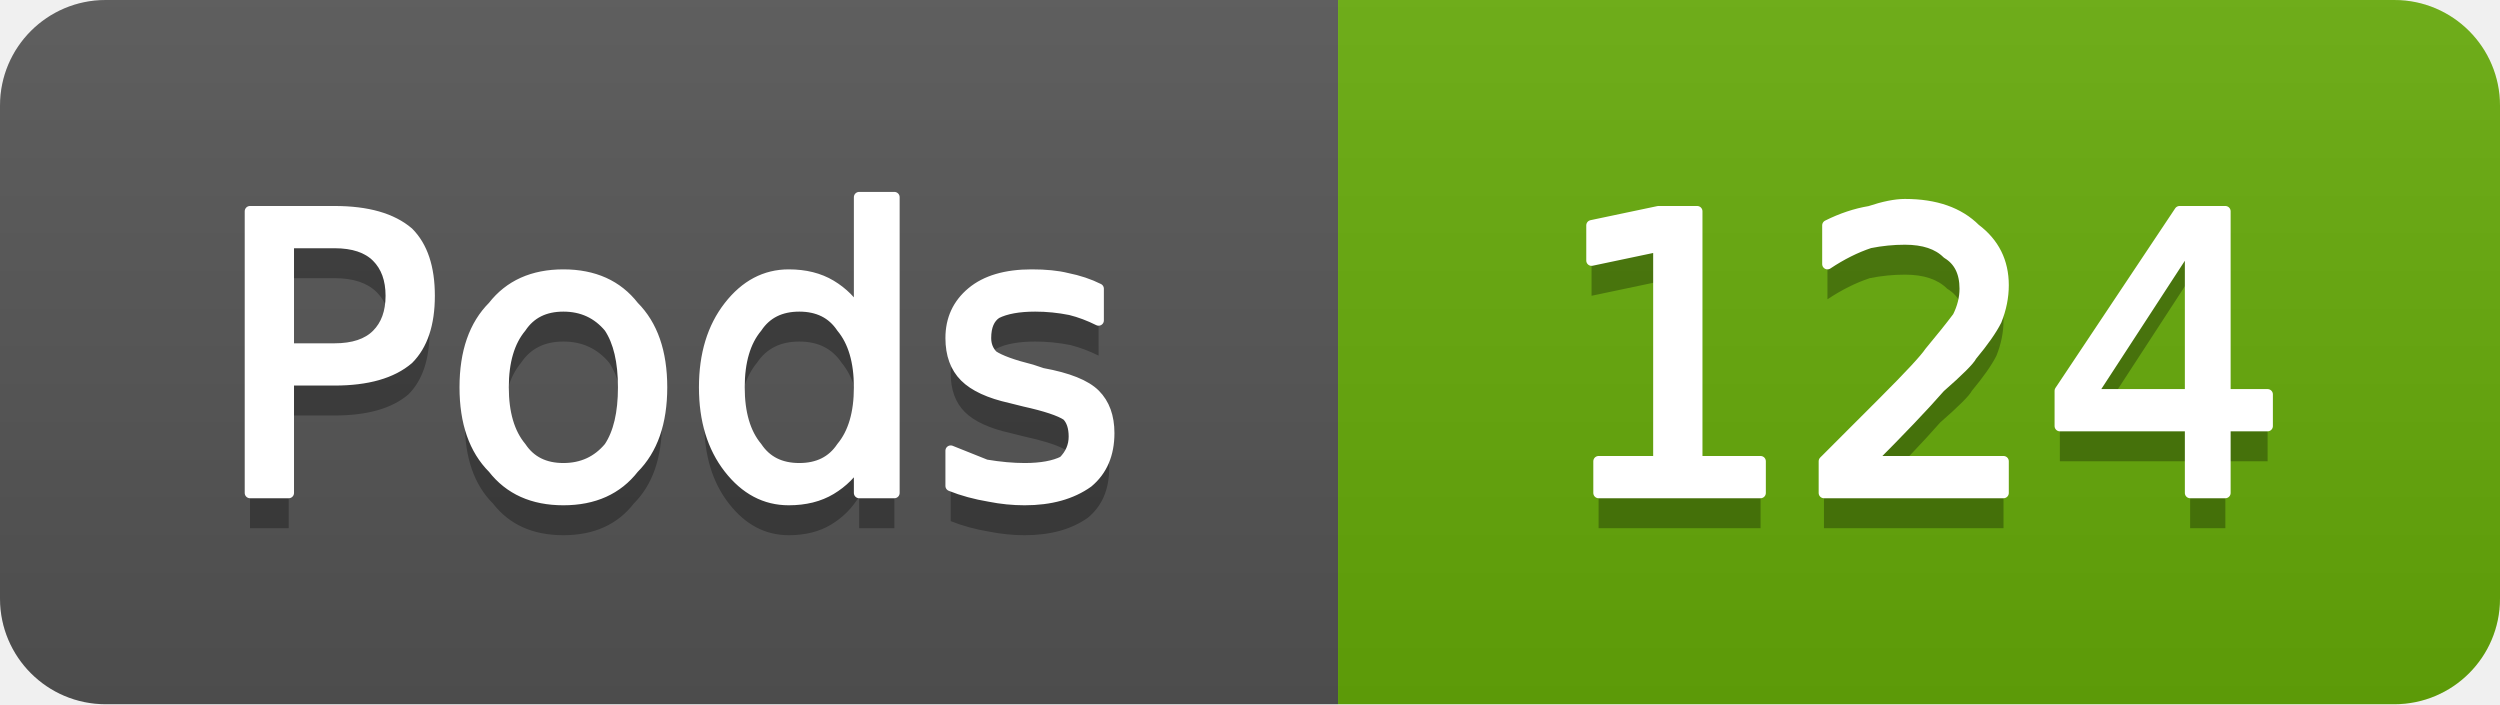
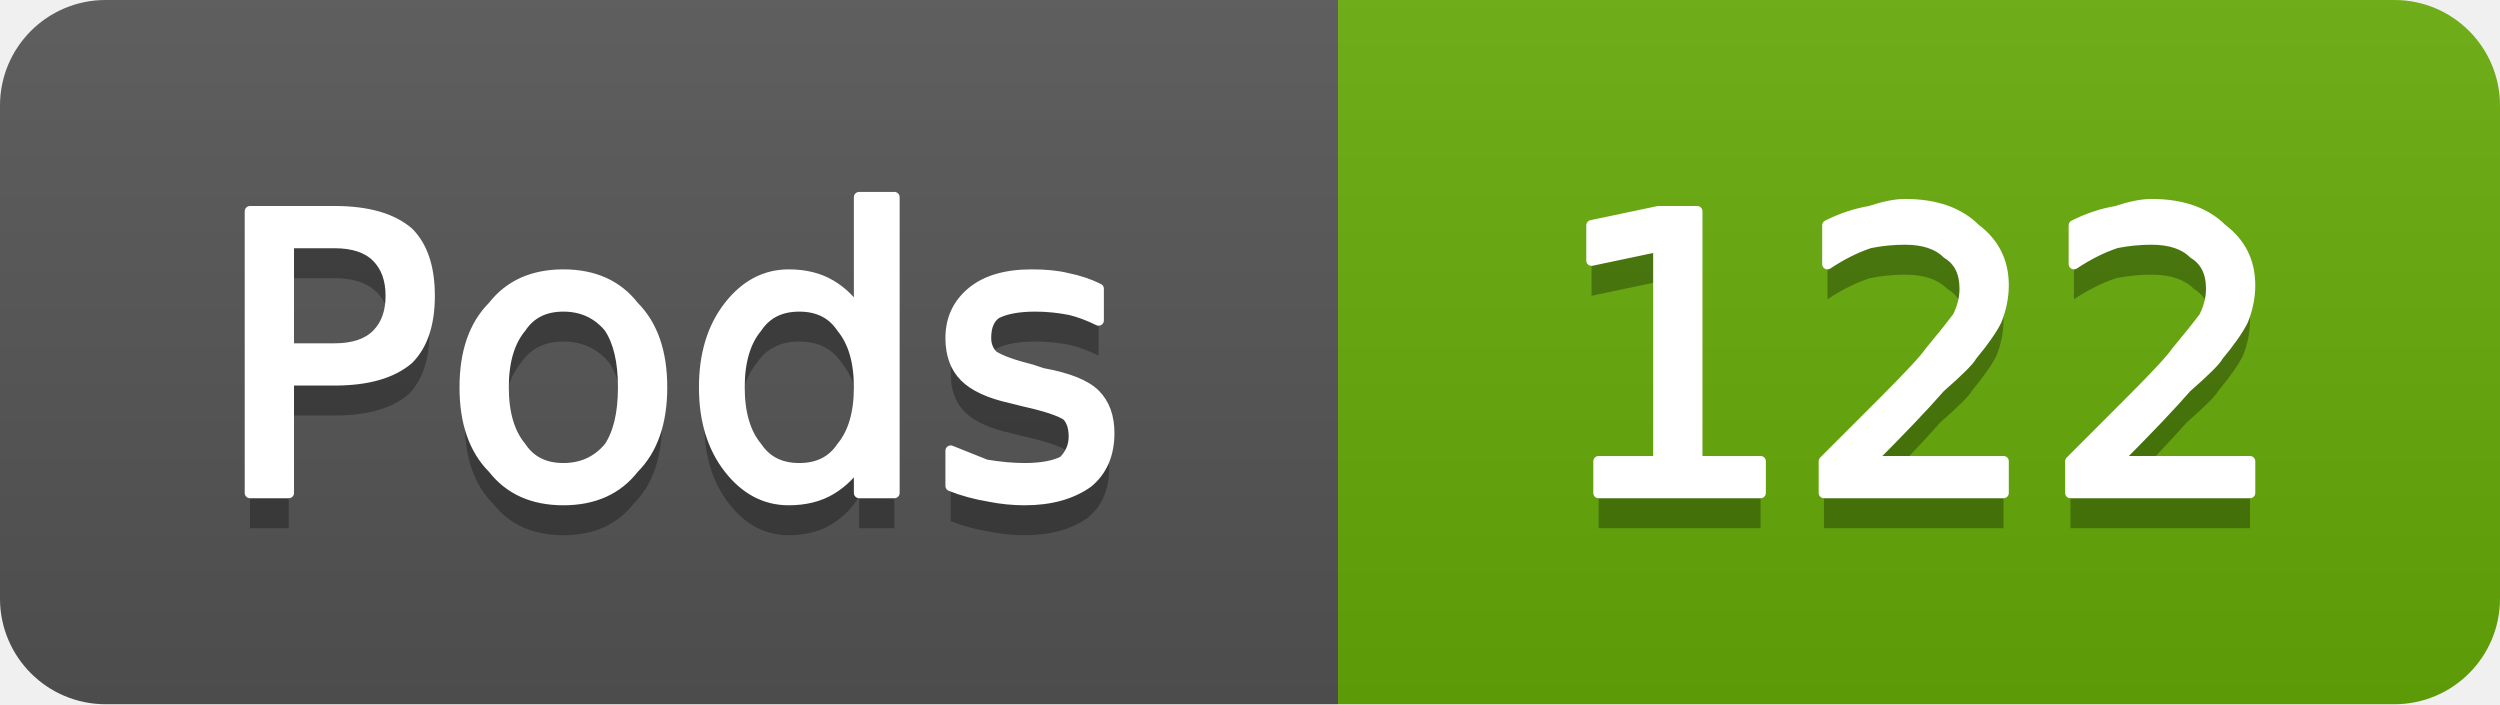
- <svg xmlns="http://www.w3.org/2000/svg" width="71" height="20" viewBox="0 0 71 20" role="img" aria-label="Pods: 124">
+ <svg xmlns="http://www.w3.org/2000/svg" width="71" height="20" viewBox="0 0 71 20" role="img" aria-label="Pods: 122">
  <linearGradient id="g-cluster_pod_count" x2="0" y2="100%">
    <stop offset="0" stop-color="#bbb" stop-opacity=".1" />
    <stop offset="1" stop-opacity=".1" />
  </linearGradient>
  <clipPath id="r-cluster_pod_count">
    <rect width="71" height="20" rx="3" fill="#fff" />
  </clipPath>
  <g clip-path="url(#r-cluster_pod_count)">
    <rect width="38" height="20" fill="#555" />
    <rect x="38" width="33" height="20" fill="#67ac09" />
    <rect width="71" height="20" fill="url(#g-cluster_pod_count)" />
    <path transform="translate(0 1)" fill="#010101" fill-opacity=".3" d="M8.2 6.9L8.2 9.9L9.5 9.9Q10.3 9.9 10.7 9.5Q11.1 9.1 11.1 8.4Q11.1 7.7 10.7 7.3Q10.3 6.9 9.5 6.9L8.2 6.9ZM7.1 6.0L9.5 6.0Q10.9 6.0 11.6 6.6Q12.2 7.2 12.2 8.4Q12.2 9.6 11.6 10.2Q10.9 10.8 9.5 10.8L8.2 10.8L8.2 14.0L7.1 14.0L7.1 6.0ZM16.0 8.7Q15.2 8.7 14.8 9.3Q14.3 9.9 14.3 11.0Q14.3 12.1 14.8 12.7Q15.2 13.3 16.0 13.3Q16.8 13.3 17.3 12.7Q17.7 12.1 17.7 11.0Q17.7 9.9 17.3 9.3Q16.8 8.7 16.0 8.7ZM16.0 7.8Q17.3 7.8 18.0 8.7Q18.8 9.5 18.8 11.0Q18.8 12.5 18.0 13.3Q17.3 14.2 16.0 14.2Q14.7 14.2 14.0 13.3Q13.2 12.5 13.2 11.0Q13.2 9.5 14.0 8.7Q14.7 7.8 16.0 7.8ZM24.4 8.9L24.4 5.6L25.4 5.6L25.4 14.0L24.4 14.0L24.4 13.1Q24.1 13.6 23.6 13.9Q23.1 14.2 22.4 14.2Q21.4 14.2 20.7 13.3Q20.0 12.4 20.0 11.0Q20.0 9.6 20.7 8.7Q21.4 7.8 22.4 7.8Q23.1 7.8 23.6 8.1Q24.1 8.4 24.4 8.9ZM21.0 11.0Q21.0 12.1 21.5 12.7Q21.9 13.3 22.7 13.3Q23.5 13.3 23.9 12.7Q24.4 12.1 24.4 11.0Q24.4 9.9 23.9 9.3Q23.5 8.7 22.7 8.7Q21.9 8.7 21.5 9.3Q21.0 9.9 21.0 11.0ZM31.2 8.2L31.2 9.1Q30.8 8.9 30.4 8.8Q29.9 8.7 29.4 8.7Q28.7 8.7 28.3 8.9Q28.0 9.1 28.0 9.6Q28.0 9.9 28.2 10.1Q28.5 10.3 29.3 10.5L29.6 10.6Q30.7 10.8 31.1 11.2Q31.5 11.6 31.5 12.3Q31.5 13.2 30.9 13.7Q30.2 14.2 29.1 14.2Q28.6 14.2 28.1 14.1Q27.5 14.0 27.0 13.8L27.0 12.8Q27.5 13.0 28.0 13.2Q28.6 13.3 29.1 13.3Q29.8 13.3 30.2 13.1Q30.5 12.8 30.5 12.4Q30.5 12.0 30.3 11.8Q30.0 11.6 29.1 11.4L28.7 11.3Q27.8 11.1 27.4 10.7Q27.0 10.3 27.0 9.6Q27.0 8.8 27.6 8.3Q28.2 7.8 29.3 7.8Q29.9 7.8 30.3 7.9Q30.8 8.0 31.2 8.2Z" />
    <path fill="#fff" stroke="#fff" stroke-width="0.3" stroke-linejoin="round" d="M8.2 6.9L8.2 9.9L9.5 9.9Q10.3 9.9 10.7 9.5Q11.1 9.1 11.1 8.4Q11.1 7.7 10.7 7.3Q10.3 6.9 9.5 6.9L8.2 6.9ZM7.1 6.0L9.5 6.0Q10.9 6.0 11.6 6.6Q12.2 7.2 12.2 8.4Q12.2 9.6 11.6 10.2Q10.9 10.8 9.5 10.8L8.2 10.8L8.2 14.0L7.1 14.0L7.1 6.0ZM16.0 8.7Q15.2 8.7 14.8 9.3Q14.3 9.9 14.3 11.0Q14.3 12.1 14.8 12.7Q15.2 13.3 16.0 13.3Q16.8 13.3 17.3 12.7Q17.7 12.1 17.7 11.0Q17.7 9.9 17.3 9.3Q16.8 8.7 16.0 8.7ZM16.0 7.8Q17.3 7.8 18.0 8.7Q18.8 9.5 18.8 11.0Q18.8 12.5 18.0 13.3Q17.3 14.2 16.0 14.2Q14.7 14.2 14.0 13.3Q13.2 12.5 13.2 11.0Q13.2 9.5 14.0 8.7Q14.7 7.8 16.0 7.8ZM24.4 8.9L24.4 5.6L25.4 5.6L25.4 14.0L24.4 14.0L24.4 13.1Q24.1 13.6 23.6 13.9Q23.1 14.2 22.4 14.2Q21.4 14.2 20.7 13.3Q20.0 12.4 20.0 11.0Q20.0 9.6 20.7 8.7Q21.4 7.8 22.4 7.8Q23.1 7.8 23.6 8.1Q24.1 8.4 24.4 8.9ZM21.0 11.0Q21.0 12.1 21.5 12.7Q21.9 13.3 22.7 13.3Q23.5 13.3 23.9 12.7Q24.4 12.1 24.4 11.0Q24.4 9.9 23.9 9.3Q23.5 8.7 22.7 8.7Q21.9 8.7 21.5 9.3Q21.0 9.9 21.0 11.0ZM31.2 8.2L31.2 9.1Q30.8 8.9 30.4 8.8Q29.9 8.7 29.4 8.7Q28.7 8.7 28.3 8.9Q28.0 9.1 28.0 9.6Q28.0 9.9 28.2 10.1Q28.5 10.3 29.3 10.5L29.6 10.6Q30.7 10.8 31.1 11.2Q31.5 11.6 31.5 12.3Q31.5 13.2 30.9 13.7Q30.2 14.2 29.1 14.2Q28.6 14.2 28.1 14.1Q27.5 14.0 27.0 13.8L27.0 12.8Q27.5 13.0 28.0 13.2Q28.6 13.3 29.1 13.3Q29.8 13.3 30.2 13.1Q30.5 12.8 30.5 12.4Q30.5 12.0 30.3 11.8Q30.0 11.6 29.1 11.4L28.7 11.3Q27.8 11.1 27.4 10.7Q27.0 10.3 27.0 9.6Q27.0 8.8 27.6 8.3Q28.2 7.8 29.3 7.8Q29.9 7.8 30.3 7.9Q30.8 8.0 31.2 8.2Z" />
-     <path transform="translate(0 1)" fill="#010101" fill-opacity=".3" d="M45.4 13.1L47.1 13.1L47.1 7.0L45.2 7.4L45.2 6.4L47.1 6.0L48.2 6.0L48.2 13.1L50.0 13.1L50.0 14.0L45.4 14.0L45.4 13.1ZM53.1 13.1L56.9 13.1L56.9 14.0L51.8 14.0L51.8 13.1Q52.4 12.5 53.5 11.4Q54.6 10.3 54.8 10.0Q55.3 9.4 55.6 9.0Q55.8 8.6 55.8 8.2Q55.8 7.5 55.3 7.2Q54.9 6.8 54.1 6.8Q53.6 6.8 53.1 6.9Q52.5 7.1 51.9 7.5L51.9 6.4Q52.5 6.1 53.1 6.0Q53.7 5.8 54.1 5.8Q55.4 5.8 56.1 6.5Q56.9 7.1 56.9 8.1Q56.9 8.6 56.7 9.1Q56.5 9.5 56.0 10.1Q55.9 10.3 55.1 11.0Q54.4 11.8 53.1 13.1ZM62.2 6.9L59.4 11.2L62.2 11.2L62.2 6.9ZM61.9 6.0L63.2 6.0L63.2 11.2L64.4 11.2L64.4 12.1L63.2 12.1L63.2 14.0L62.2 14.0L62.2 12.1L58.5 12.1L58.5 11.1L61.9 6.0Z" />
-     <path fill="#fff" stroke="#fff" stroke-width="0.3" stroke-linejoin="round" d="M45.4 13.1L47.1 13.1L47.1 7.0L45.2 7.4L45.2 6.4L47.1 6.0L48.2 6.0L48.2 13.1L50.0 13.1L50.0 14.0L45.4 14.0L45.4 13.1ZM53.1 13.1L56.9 13.1L56.9 14.0L51.8 14.0L51.8 13.1Q52.4 12.5 53.5 11.4Q54.6 10.3 54.8 10.0Q55.3 9.4 55.6 9.0Q55.8 8.6 55.8 8.2Q55.8 7.5 55.3 7.2Q54.9 6.8 54.1 6.8Q53.6 6.8 53.1 6.9Q52.5 7.1 51.9 7.5L51.9 6.4Q52.5 6.1 53.1 6.0Q53.7 5.8 54.1 5.8Q55.4 5.8 56.1 6.5Q56.9 7.1 56.9 8.1Q56.9 8.6 56.7 9.1Q56.5 9.5 56.0 10.1Q55.9 10.3 55.1 11.0Q54.4 11.8 53.1 13.1ZM62.2 6.9L59.4 11.2L62.2 11.2L62.2 6.9ZM61.9 6.0L63.2 6.0L63.2 11.2L64.4 11.2L64.4 12.1L63.2 12.1L63.2 14.0L62.2 14.0L62.2 12.1L58.5 12.1L58.5 11.1L61.9 6.0Z" />
+     <path transform="translate(0 1)" fill="#010101" fill-opacity=".3" d="M45.4 13.1L47.1 13.1L47.1 7.0L45.2 7.4L45.2 6.4L47.1 6.0L48.2 6.0L48.2 13.1L50.0 13.1L50.0 14.0L45.4 14.0L45.4 13.1ZM53.1 13.1L56.9 13.1L56.9 14.0L51.8 14.0L51.8 13.1Q52.4 12.5 53.5 11.4Q54.6 10.3 54.8 10.0Q55.3 9.4 55.6 9.0Q55.8 8.6 55.8 8.2Q55.8 7.5 55.3 7.2Q54.9 6.8 54.1 6.8Q53.6 6.8 53.1 6.9Q52.5 7.1 51.9 7.5L51.9 6.4Q52.5 6.1 53.1 6.0Q53.7 5.8 54.1 5.8Q55.4 5.8 56.1 6.5Q56.9 7.1 56.9 8.1Q56.9 8.6 56.7 9.1Q56.5 9.5 56.0 10.1Q55.9 10.3 55.1 11.0Q54.4 11.8 53.1 13.1ZM60.1 13.1L63.9 13.1L63.9 14.0L58.8 14.0L58.8 13.1Q59.4 12.5 60.5 11.4Q61.6 10.3 61.8 10.0Q62.3 9.4 62.6 9.0Q62.8 8.6 62.8 8.2Q62.8 7.5 62.3 7.2Q61.9 6.8 61.1 6.8Q60.6 6.8 60.1 6.9Q59.5 7.1 58.9 7.5L58.9 6.4Q59.5 6.1 60.1 6.0Q60.7 5.8 61.1 5.8Q62.4 5.8 63.1 6.5Q63.9 7.1 63.9 8.1Q63.9 8.6 63.7 9.1Q63.5 9.5 63.0 10.1Q62.9 10.3 62.1 11.0Q61.4 11.8 60.1 13.1Z" />
+     <path fill="#fff" stroke="#fff" stroke-width="0.3" stroke-linejoin="round" d="M45.4 13.1L47.1 13.1L47.1 7.0L45.2 7.4L45.2 6.4L47.1 6.0L48.2 6.0L48.2 13.1L50.0 13.1L50.0 14.0L45.4 14.0L45.4 13.1ZM53.1 13.1L56.9 13.1L56.9 14.0L51.8 14.0L51.8 13.1Q52.4 12.5 53.5 11.4Q54.6 10.3 54.8 10.0Q55.3 9.4 55.6 9.0Q55.8 8.6 55.8 8.2Q55.8 7.5 55.3 7.2Q54.9 6.8 54.1 6.8Q53.6 6.8 53.1 6.9Q52.5 7.1 51.9 7.5L51.9 6.4Q52.5 6.1 53.1 6.0Q53.7 5.8 54.1 5.8Q55.4 5.8 56.1 6.5Q56.9 7.1 56.9 8.1Q56.9 8.6 56.7 9.1Q56.5 9.5 56.0 10.1Q55.9 10.3 55.1 11.0Q54.4 11.8 53.1 13.1ZM60.1 13.1L63.9 13.1L63.9 14.0L58.8 14.0L58.8 13.1Q59.4 12.5 60.5 11.4Q61.6 10.3 61.8 10.0Q62.3 9.4 62.6 9.0Q62.8 8.6 62.8 8.2Q62.8 7.5 62.3 7.2Q61.9 6.8 61.1 6.8Q60.6 6.8 60.1 6.9Q59.5 7.1 58.9 7.5L58.9 6.4Q59.5 6.1 60.1 6.0Q60.7 5.8 61.1 5.8Q62.4 5.8 63.1 6.5Q63.9 7.1 63.9 8.1Q63.9 8.6 63.7 9.1Q63.5 9.5 63.0 10.1Q62.9 10.3 62.1 11.0Q61.4 11.8 60.1 13.1Z" />
  </g>
</svg>
